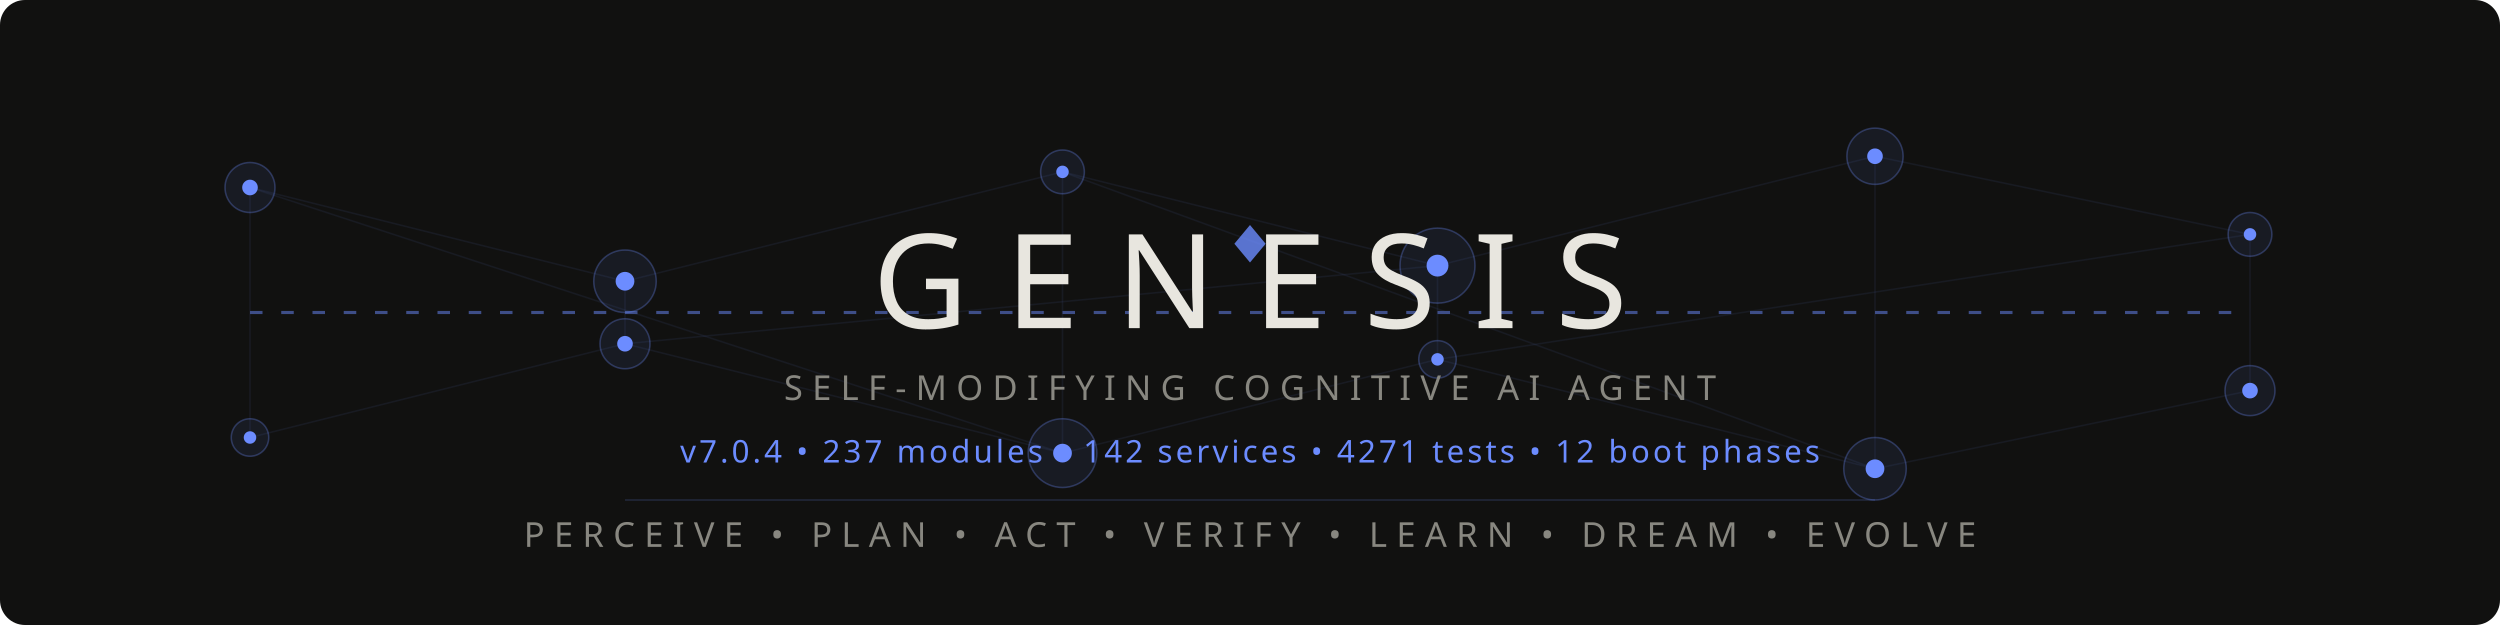
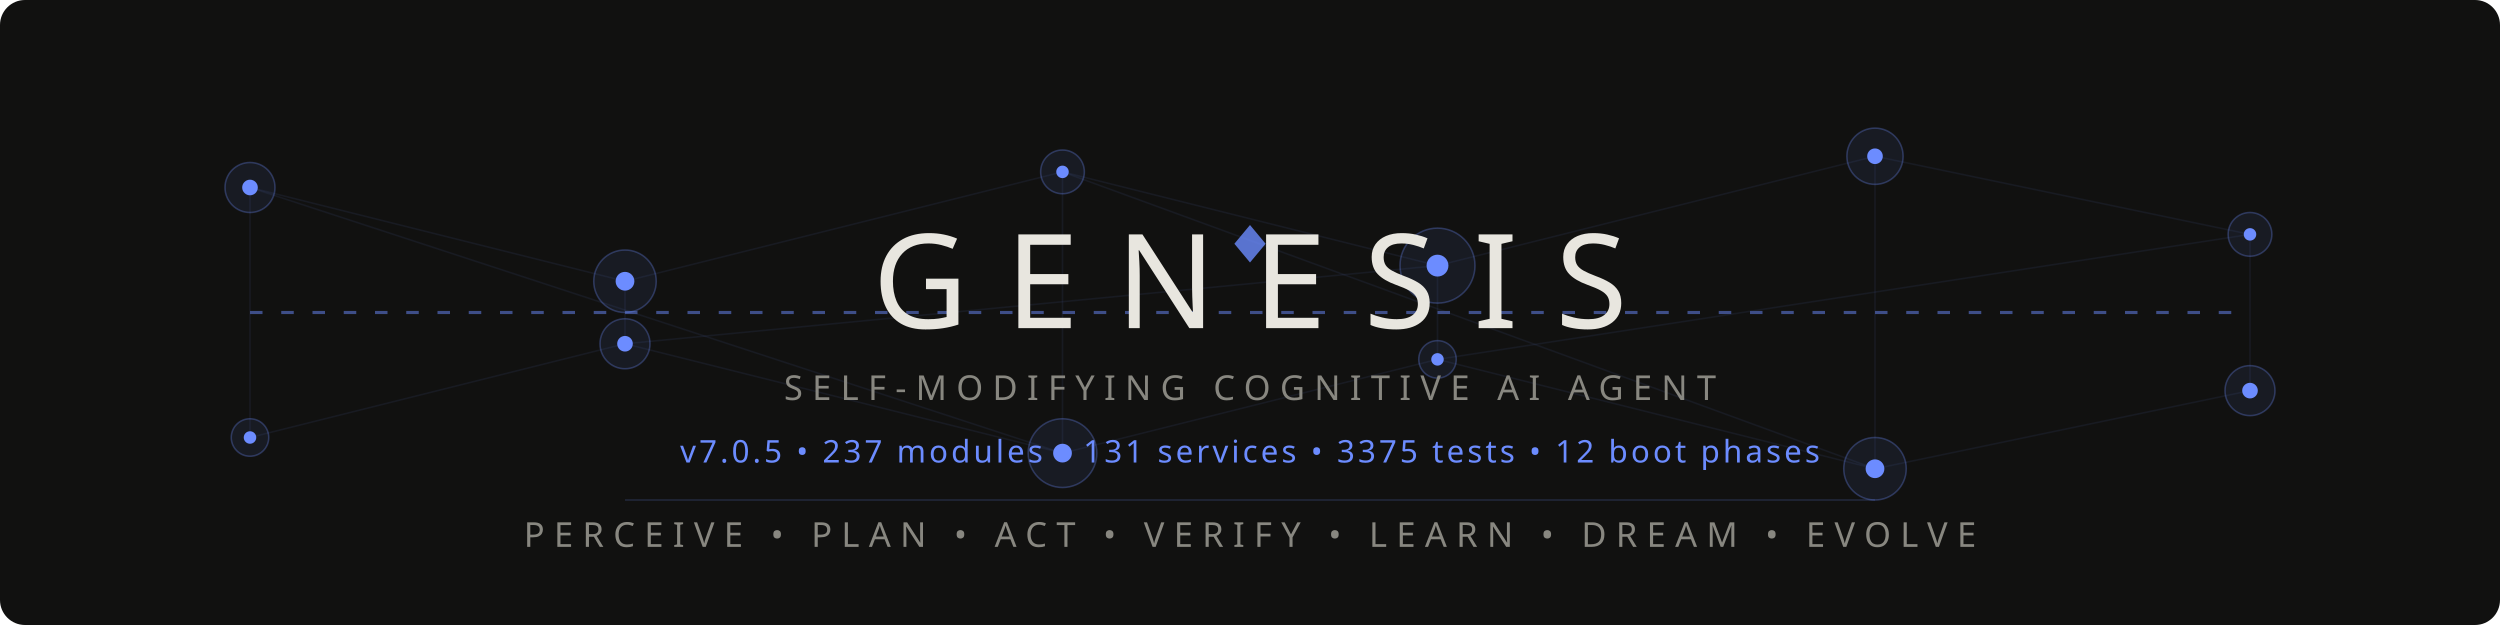
<svg xmlns="http://www.w3.org/2000/svg" viewBox="0 0 800 200">
  <style>
    @keyframes pulse { 0%,100%{opacity:.15} 50%{opacity:.6} }
    @keyframes flow { 0%{stroke-dashoffset:40} 100%{stroke-dashoffset:0} }
    @keyframes glow { 0%,100%{opacity:.4} 50%{opacity:1} }
    @keyframes scan { 0%{transform:translateX(-200px)} 100%{transform:translateX(1000px)} }
    .net{stroke:#6c8cff;stroke-width:.5;fill:none;opacity:.15}
    .net-pulse{stroke:#6c8cff;stroke-width:1;fill:none;stroke-dasharray:4 6;animation:flow 2s linear infinite}
    .node-bg{fill:#6c8cff;opacity:.08}
    .node-ring{fill:none;stroke:#6c8cff;stroke-width:.5;opacity:.3}
    .node-core{fill:#6c8cff}
    .p1{animation:pulse 3s ease-in-out infinite}
    .p2{animation:pulse 3s ease-in-out infinite .5s}
    .p3{animation:pulse 3s ease-in-out infinite 1s}
    .p4{animation:pulse 3s ease-in-out infinite 1.5s}
    .p5{animation:pulse 3s ease-in-out infinite 2s}
    .p6{animation:pulse 3s ease-in-out infinite 2.5s}
    .title{font-family:'Segoe UI',system-ui,-apple-system,sans-serif;font-weight:200;font-size:42px;fill:#e8e6df;letter-spacing:12px}
    .sub{font-family:'Segoe UI',system-ui,-apple-system,sans-serif;font-weight:300;font-size:11px;fill:#888780;letter-spacing:3px}
    .ver{font-family:'Segoe UI',system-ui,-apple-system,sans-serif;font-weight:400;font-size:10px;fill:#6c8cff;letter-spacing:1px}
    .diamond{fill:#6c8cff;opacity:.8}
    .scan-line{fill:url(#scanGrad);animation:scan 4s linear infinite;opacity:.3}
    @media(prefers-color-scheme:light){
      .title{fill:#2C2C2A}
      .sub{fill:#5F5E5A}
      .net{stroke:#534AB7}
      .net-pulse{stroke:#534AB7}
      .node-bg{fill:#534AB7}
      .node-ring{stroke:#534AB7}
      .node-core{fill:#534AB7}
      .diamond{fill:#534AB7}
      .ver{fill:#534AB7}
      .scan-line{opacity:.15}
    }
  </style>
  <defs>
    <linearGradient id="scanGrad" x1="0" y1="0" x2="1" y2="0">
      <stop offset="0%" stop-color="#6c8cff" stop-opacity="0" />
      <stop offset="50%" stop-color="#6c8cff" stop-opacity=".4" />
      <stop offset="100%" stop-color="#6c8cff" stop-opacity="0" />
    </linearGradient>
  </defs>
  <rect width="800" height="200" fill="#111110" rx="8" />
  <rect class="scan-line" x="-200" y="0" width="200" height="200" rx="8" />
  <g opacity=".5">
    <line class="net p1" x1="80" y1="60" x2="200" y2="90" />
    <line class="net p2" x1="200" y1="90" x2="340" y2="55" />
    <line class="net p3" x1="340" y1="55" x2="460" y2="85" />
    <line class="net p4" x1="460" y1="85" x2="600" y2="50" />
    <line class="net p5" x1="600" y1="50" x2="720" y2="75" />
    <line class="net p1" x1="80" y1="140" x2="200" y2="110" />
    <line class="net p2" x1="200" y1="110" x2="340" y2="145" />
    <line class="net p3" x1="340" y1="145" x2="460" y2="115" />
    <line class="net p4" x1="460" y1="115" x2="600" y2="150" />
    <line class="net p5" x1="600" y1="150" x2="720" y2="125" />
    <line class="net p2" x1="200" y1="90" x2="200" y2="110" />
    <line class="net p3" x1="340" y1="55" x2="340" y2="145" />
    <line class="net p4" x1="460" y1="85" x2="460" y2="115" />
    <line class="net p5" x1="600" y1="50" x2="600" y2="150" />
    <line class="net p1" x1="80" y1="60" x2="80" y2="140" />
    <line class="net p6" x1="720" y1="75" x2="720" y2="125" />
    <line class="net-pulse" x1="80" y1="100" x2="720" y2="100" />
    <line class="net p2" x1="80" y1="60" x2="340" y2="145" />
    <line class="net p4" x1="200" y1="110" x2="460" y2="85" />
    <line class="net p5" x1="340" y1="55" x2="600" y2="150" />
    <line class="net p6" x1="460" y1="115" x2="720" y2="75" />
  </g>
  <g>
    <circle class="node-bg p1" cx="80" cy="60" r="8" />
    <circle class="node-ring p1" cx="80" cy="60" r="8" />
    <circle class="node-core p1" cx="80" cy="60" r="2.5" />
    <circle class="node-bg p2" cx="200" cy="90" r="10" />
    <circle class="node-ring p2" cx="200" cy="90" r="10" />
    <circle class="node-core p2" cx="200" cy="90" r="3" />
    <circle class="node-bg p3" cx="340" cy="55" r="7" />
    <circle class="node-ring p3" cx="340" cy="55" r="7" />
    <circle class="node-core p3" cx="340" cy="55" r="2" />
    <circle class="node-bg p4" cx="460" cy="85" r="12" />
    <circle class="node-ring p4" cx="460" cy="85" r="12" />
    <circle class="node-core p4" cx="460" cy="85" r="3.5" />
    <circle class="node-bg p5" cx="600" cy="50" r="9" />
    <circle class="node-ring p5" cx="600" cy="50" r="9" />
    <circle class="node-core p5" cx="600" cy="50" r="2.5" />
    <circle class="node-bg p6" cx="720" cy="75" r="7" />
    <circle class="node-ring p6" cx="720" cy="75" r="7" />
    <circle class="node-core p6" cx="720" cy="75" r="2" />
    <circle class="node-bg p1" cx="80" cy="140" r="6" />
    <circle class="node-ring p1" cx="80" cy="140" r="6" />
    <circle class="node-core p1" cx="80" cy="140" r="2" />
    <circle class="node-bg p2" cx="200" cy="110" r="8" />
    <circle class="node-ring p2" cx="200" cy="110" r="8" />
    <circle class="node-core p2" cx="200" cy="110" r="2.5" />
    <circle class="node-bg p3" cx="340" cy="145" r="11" />
    <circle class="node-ring p3" cx="340" cy="145" r="11" />
    <circle class="node-core p3" cx="340" cy="145" r="3" />
    <circle class="node-bg p4" cx="460" cy="115" r="6" />
    <circle class="node-ring p4" cx="460" cy="115" r="6" />
    <circle class="node-core p4" cx="460" cy="115" r="2" />
    <circle class="node-bg p5" cx="600" cy="150" r="10" />
    <circle class="node-ring p5" cx="600" cy="150" r="10" />
    <circle class="node-core p5" cx="600" cy="150" r="3" />
    <circle class="node-bg p6" cx="720" cy="125" r="8" />
    <circle class="node-ring p6" cx="720" cy="125" r="8" />
    <circle class="node-core p6" cx="720" cy="125" r="2.5" />
  </g>
  <polygon class="diamond" points="400,72 405,78 400,84 395,78" />
  <text class="title" x="400" y="105" text-anchor="middle">GENESIS</text>
  <text class="sub" x="400" y="128" text-anchor="middle">SELF-MODIFYING COGNITIVE AI AGENT</text>
-   <text class="ver" x="400" y="148" text-anchor="middle">v7.0.4  •  237 modules  •  142 services  •  4271 tests  •  12 boot phases</text>
+   <text class="ver" x="400" y="148" text-anchor="middle">v7.0.5  •  237 modules  •  131 services  •  3375 tests  •  12 boot phases</text>
  <line x1="200" y1="160" x2="600" y2="160" stroke="#6c8cff" stroke-width=".3" opacity=".3" />
  <text class="sub" x="400" y="175" text-anchor="middle">PERCEIVE • PLAN • ACT • VERIFY • LEARN • DREAM • EVOLVE</text>
</svg>
